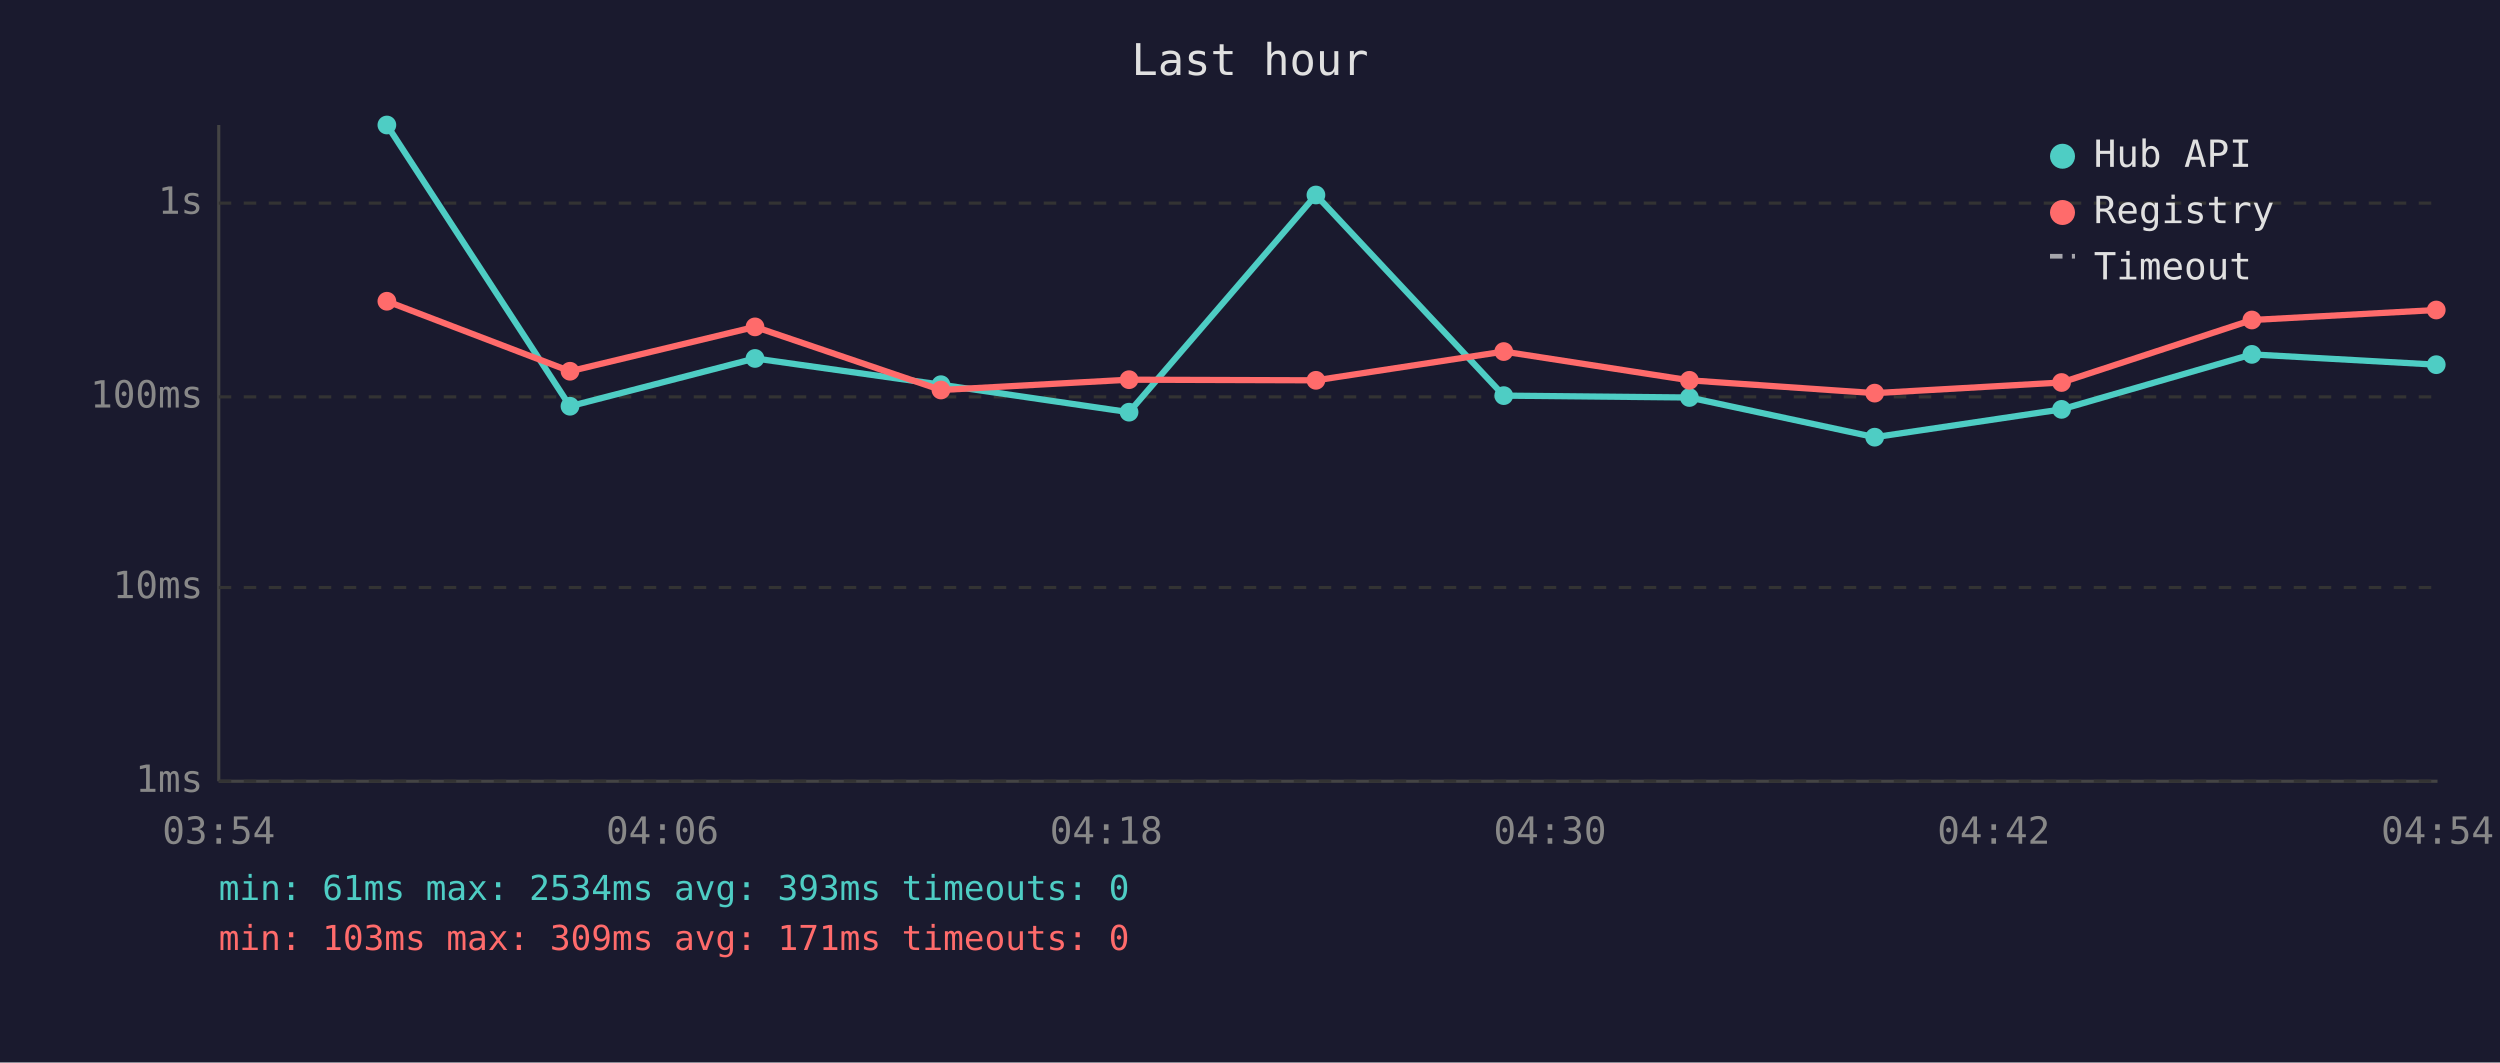
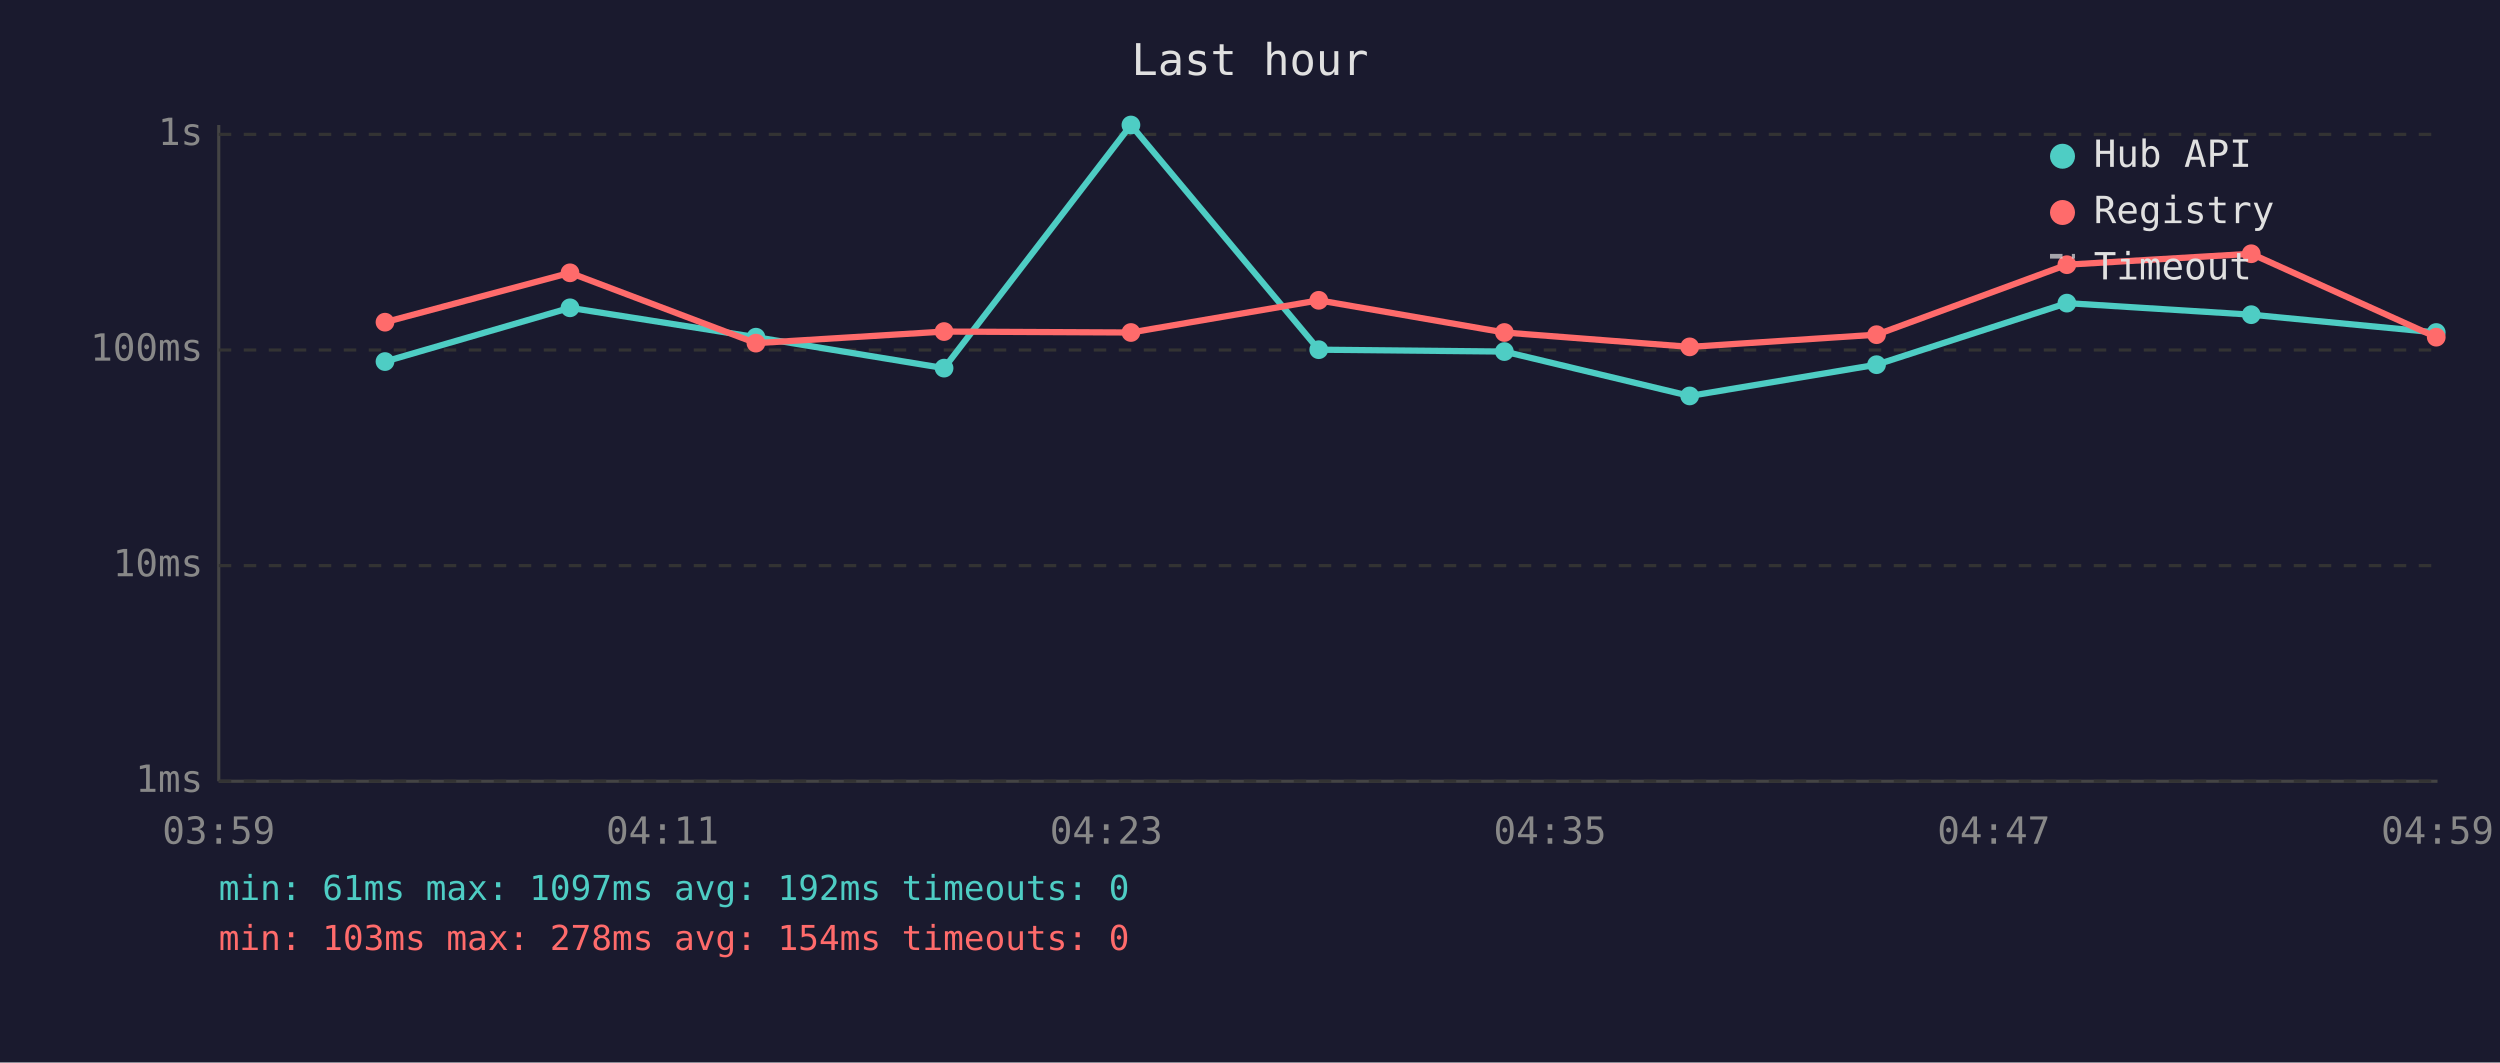
<svg xmlns="http://www.w3.org/2000/svg" viewBox="0 0 800 340" font-family="monospace" font-size="12">
  <rect width="800" height="340" fill="#1a1a2e" />
  <text x="400" y="24" fill="#e0e0e0" font-size="14" text-anchor="middle">Last hour</text>
  <line x1="70" y1="40" x2="70" y2="250" stroke="#444" stroke-width="1" />
  <line x1="70" y1="250" x2="780" y2="250" stroke="#444" stroke-width="1" />
  <line x1="70" y1="250" x2="780" y2="250" stroke="#333" stroke-width="1" stroke-dasharray="4" />
  <text x="65" y="250" fill="#888" text-anchor="end" dominant-baseline="middle">1ms</text>
-   <line x1="70" y1="188" x2="780" y2="188" stroke="#333" stroke-width="1" stroke-dasharray="4" />
-   <text x="65" y="188" fill="#888" text-anchor="end" dominant-baseline="middle">10ms</text>
-   <line x1="70" y1="127" x2="780" y2="127" stroke="#333" stroke-width="1" stroke-dasharray="4" />
-   <text x="65" y="127" fill="#888" text-anchor="end" dominant-baseline="middle">100ms</text>
-   <line x1="70" y1="65" x2="780" y2="65" stroke="#333" stroke-width="1" stroke-dasharray="4" />
-   <text x="65" y="65" fill="#888" text-anchor="end" dominant-baseline="middle">1s</text>
-   <text x="70" y="270" fill="#888" text-anchor="middle">03:54</text>
-   <text x="212" y="270" fill="#888" text-anchor="middle">04:06</text>
-   <text x="354" y="270" fill="#888" text-anchor="middle">04:18</text>
-   <text x="496" y="270" fill="#888" text-anchor="middle">04:30</text>
-   <text x="638" y="270" fill="#888" text-anchor="middle">04:42</text>
-   <text x="780" y="270" fill="#888" text-anchor="middle">04:54</text>
-   <polyline points="123.8,40.0 182.4,130.0 241.6,114.7 301.1,123.1 361.3,131.9 421.1,62.4 481.2,126.6 540.6,127.2 599.9,139.9 659.7,131.0 720.6,113.4 779.6,116.7" fill="none" stroke="#4ecdc4" stroke-width="2" opacity="1" />
-   <circle cx="123.8" cy="40.0" r="3" fill="#4ecdc4" />
-   <circle cx="182.4" cy="130.0" r="3" fill="#4ecdc4" />
-   <circle cx="241.6" cy="114.7" r="3" fill="#4ecdc4" />
-   <circle cx="301.1" cy="123.1" r="3" fill="#4ecdc4" />
-   <circle cx="361.3" cy="131.9" r="3" fill="#4ecdc4" />
-   <circle cx="421.1" cy="62.4" r="3" fill="#4ecdc4" />
-   <circle cx="481.2" cy="126.6" r="3" fill="#4ecdc4" />
-   <circle cx="540.6" cy="127.2" r="3" fill="#4ecdc4" />
-   <circle cx="599.9" cy="139.9" r="3" fill="#4ecdc4" />
-   <circle cx="659.7" cy="131.0" r="3" fill="#4ecdc4" />
-   <circle cx="720.6" cy="113.4" r="3" fill="#4ecdc4" />
-   <circle cx="779.6" cy="116.7" r="3" fill="#4ecdc4" />
-   <polyline points="123.8,96.4 182.4,118.8 241.6,104.6 301.1,124.8 361.3,121.5 421.1,121.7 481.2,112.5 540.6,121.7 599.9,125.8 659.7,122.4 720.6,102.4 779.6,99.2" fill="none" stroke="#ff6b6b" stroke-width="2" opacity="1" />
-   <circle cx="123.8" cy="96.4" r="3" fill="#ff6b6b" />
-   <circle cx="182.4" cy="118.8" r="3" fill="#ff6b6b" />
-   <circle cx="241.6" cy="104.6" r="3" fill="#ff6b6b" />
-   <circle cx="301.1" cy="124.8" r="3" fill="#ff6b6b" />
-   <circle cx="361.3" cy="121.5" r="3" fill="#ff6b6b" />
-   <circle cx="421.1" cy="121.7" r="3" fill="#ff6b6b" />
-   <circle cx="481.2" cy="112.5" r="3" fill="#ff6b6b" />
-   <circle cx="540.6" cy="121.7" r="3" fill="#ff6b6b" />
-   <circle cx="599.9" cy="125.8" r="3" fill="#ff6b6b" />
-   <circle cx="659.7" cy="122.4" r="3" fill="#ff6b6b" />
-   <circle cx="720.6" cy="102.4" r="3" fill="#ff6b6b" />
-   <circle cx="779.6" cy="99.2" r="3" fill="#ff6b6b" />
+   <line x1="70" y1="181" x2="780" y2="181" stroke="#333" stroke-width="1" stroke-dasharray="4" />
+   <text x="65" y="181" fill="#888" text-anchor="end" dominant-baseline="middle">10ms</text>
+   <line x1="70" y1="112" x2="780" y2="112" stroke="#333" stroke-width="1" stroke-dasharray="4" />
+   <text x="65" y="112" fill="#888" text-anchor="end" dominant-baseline="middle">100ms</text>
+   <line x1="70" y1="43" x2="780" y2="43" stroke="#333" stroke-width="1" stroke-dasharray="4" />
+   <text x="65" y="43" fill="#888" text-anchor="end" dominant-baseline="middle">1s</text>
+   <text x="70" y="270" fill="#888" text-anchor="middle">03:59</text>
+   <text x="212" y="270" fill="#888" text-anchor="middle">04:11</text>
+   <text x="354" y="270" fill="#888" text-anchor="middle">04:23</text>
+   <text x="496" y="270" fill="#888" text-anchor="middle">04:35</text>
+   <text x="638" y="270" fill="#888" text-anchor="middle">04:47</text>
+   <text x="780" y="270" fill="#888" text-anchor="middle">04:59</text>
+   <polyline points="123.2,115.7 182.4,98.5 241.9,107.9 302.1,117.8 361.9,40.0 422.0,111.9 481.4,112.5 540.7,126.7 600.5,116.7 661.4,97.0 720.4,100.7 779.6,106.4" fill="none" stroke="#4ecdc4" stroke-width="2" opacity="1" />
+   <circle cx="123.2" cy="115.7" r="3" fill="#4ecdc4" />
+   <circle cx="182.4" cy="98.5" r="3" fill="#4ecdc4" />
+   <circle cx="241.9" cy="107.9" r="3" fill="#4ecdc4" />
+   <circle cx="302.1" cy="117.8" r="3" fill="#4ecdc4" />
+   <circle cx="361.9" cy="40.0" r="3" fill="#4ecdc4" />
+   <circle cx="422.0" cy="111.9" r="3" fill="#4ecdc4" />
+   <circle cx="481.4" cy="112.5" r="3" fill="#4ecdc4" />
+   <circle cx="540.7" cy="126.7" r="3" fill="#4ecdc4" />
+   <circle cx="600.5" cy="116.7" r="3" fill="#4ecdc4" />
+   <circle cx="661.4" cy="97.0" r="3" fill="#4ecdc4" />
+   <circle cx="720.4" cy="100.7" r="3" fill="#4ecdc4" />
+   <circle cx="779.6" cy="106.4" r="3" fill="#4ecdc4" />
+   <polyline points="123.2,103.1 182.4,87.3 241.9,109.8 302.1,106.1 361.9,106.4 422.0,96.1 481.4,106.4 540.7,111.0 600.5,107.1 661.4,84.7 720.4,81.2 779.6,107.9" fill="none" stroke="#ff6b6b" stroke-width="2" opacity="1" />
+   <circle cx="123.2" cy="103.1" r="3" fill="#ff6b6b" />
+   <circle cx="182.4" cy="87.3" r="3" fill="#ff6b6b" />
+   <circle cx="241.9" cy="109.8" r="3" fill="#ff6b6b" />
+   <circle cx="302.1" cy="106.1" r="3" fill="#ff6b6b" />
+   <circle cx="361.9" cy="106.4" r="3" fill="#ff6b6b" />
+   <circle cx="422.0" cy="96.1" r="3" fill="#ff6b6b" />
+   <circle cx="481.4" cy="106.4" r="3" fill="#ff6b6b" />
+   <circle cx="540.7" cy="111.0" r="3" fill="#ff6b6b" />
+   <circle cx="600.5" cy="107.1" r="3" fill="#ff6b6b" />
+   <circle cx="661.4" cy="84.7" r="3" fill="#ff6b6b" />
+   <circle cx="720.4" cy="81.2" r="3" fill="#ff6b6b" />
+   <circle cx="779.6" cy="107.9" r="3" fill="#ff6b6b" />
  <circle cx="660" cy="50" r="4" fill="#4ecdc4" />
  <text x="670" y="50" fill="#e0e0e0" dominant-baseline="middle">Hub API</text>
  <circle cx="660" cy="68" r="4" fill="#ff6b6b" />
  <text x="670" y="68" fill="#e0e0e0" dominant-baseline="middle">Registry</text>
  <line x1="656" y1="82" x2="664" y2="82" stroke="#e0e0e0" stroke-width="1.5" stroke-dasharray="4,3" opacity="0.7" />
  <text x="670" y="86" fill="#e0e0e0" dominant-baseline="middle">Timeout</text>
-   <text x="70" y="288" fill="#4ecdc4" font-size="11">min: 61ms  max: 2534ms  avg: 393ms  timeouts: 0</text>
-   <text x="70" y="304" fill="#ff6b6b" font-size="11">min: 103ms  max: 309ms  avg: 171ms  timeouts: 0</text>
+   <text x="70" y="288" fill="#4ecdc4" font-size="11">min: 61ms  max: 1097ms  avg: 192ms  timeouts: 0</text>
+   <text x="70" y="304" fill="#ff6b6b" font-size="11">min: 103ms  max: 278ms  avg: 154ms  timeouts: 0</text>
</svg>
